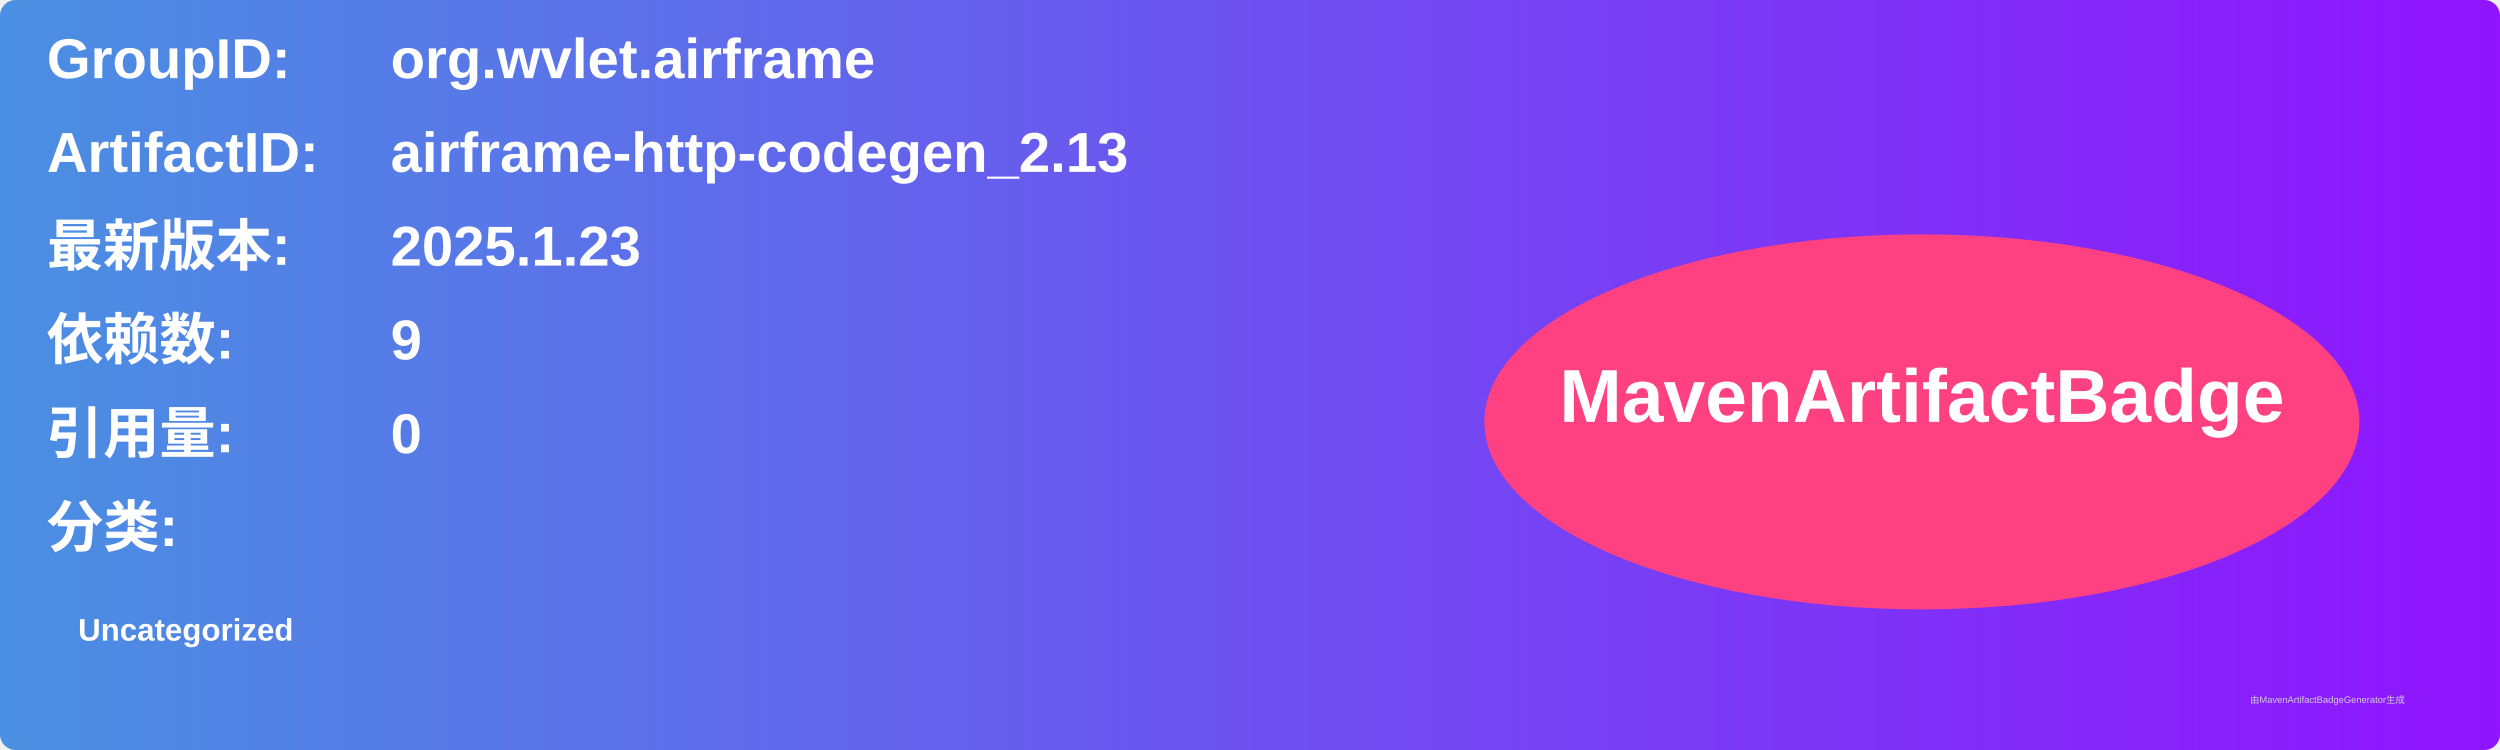
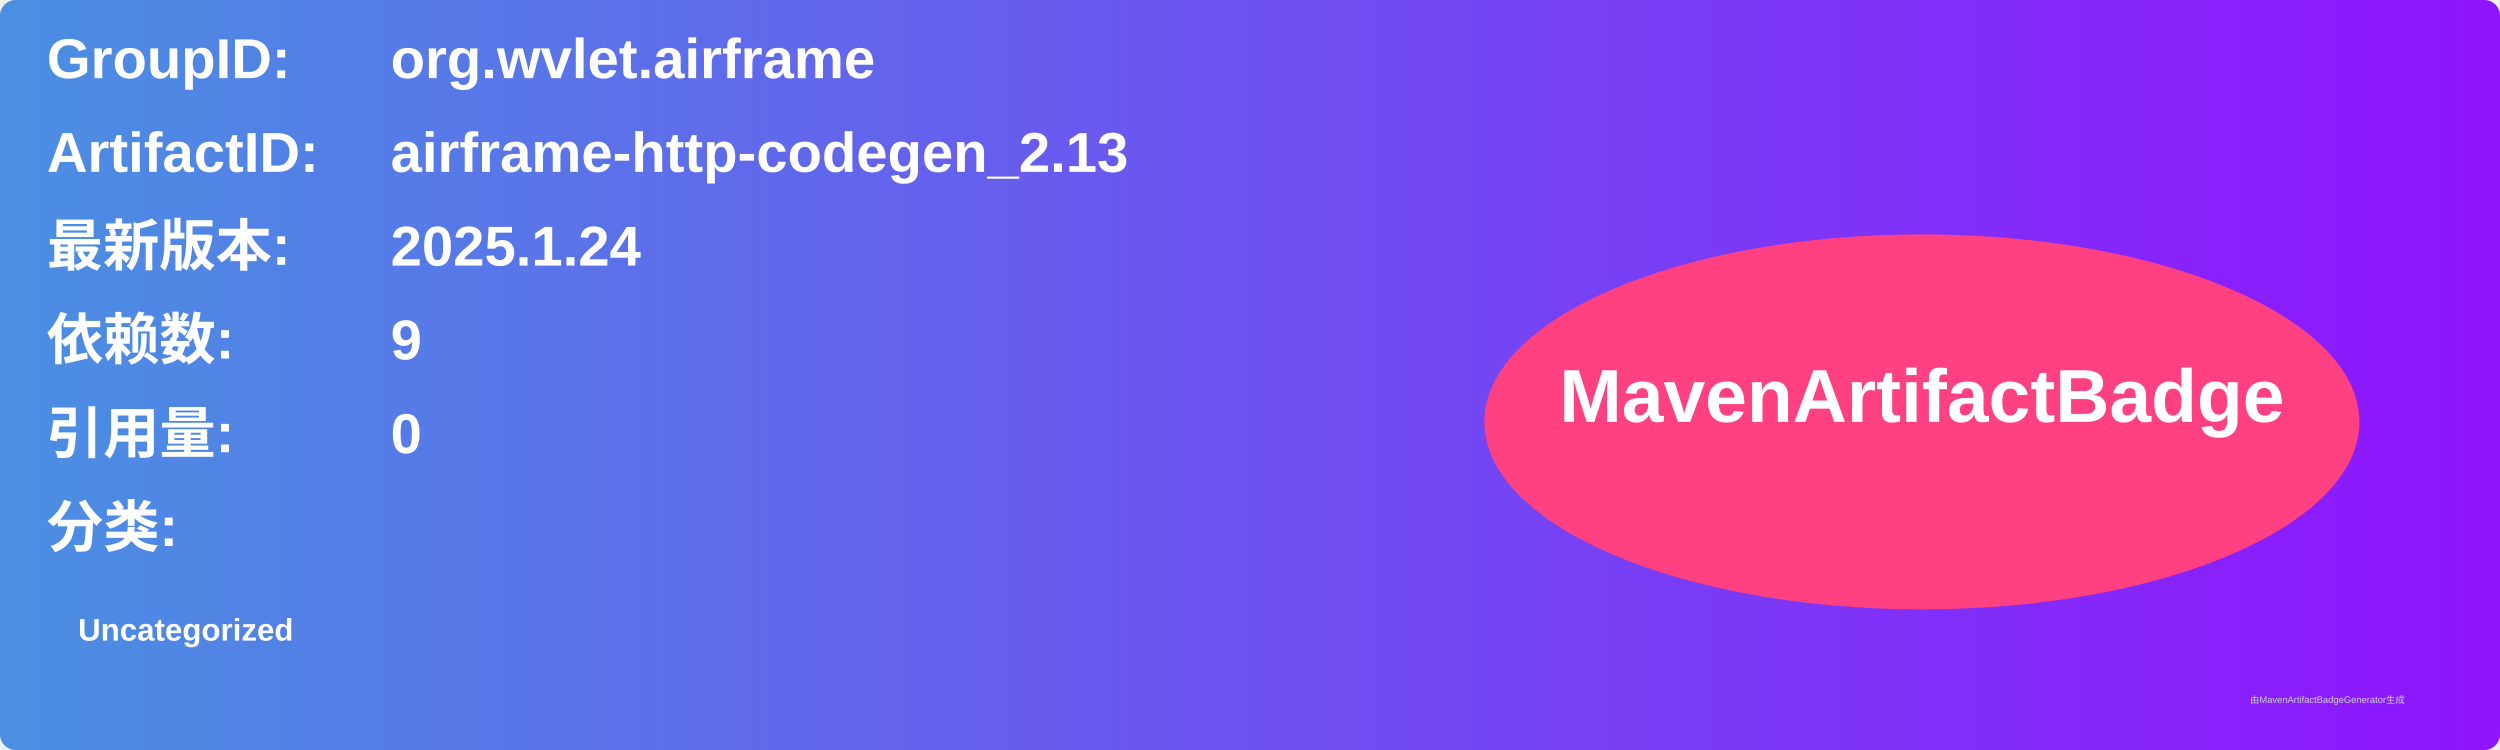
<svg xmlns="http://www.w3.org/2000/svg" width="800" height="240" viewBox="0 0 800 240">
  <linearGradient id="grad" x1="0%" y1="0%" x2="100%" y2="0%">
    <stop offset="0%" stop-color="#4a90e2" />
    <stop offset="100%" stop-color="#9013fe" />
  </linearGradient>
  <rect width="100%" height="100%" rx="5" ry="5" fill="url(#grad)" />
  <g transform="translate(15, 15)">
    <text x="0" y="10" font-family="Arial" font-size="18" fill="white" font-weight="bold" width="260">GroupID:</text>
    <text x="110" y="10" font-family="Arial" font-size="18" fill="white" font-weight="bold" width="460">org.wvlet.airframe</text>
    <text x="0" y="40" font-family="Arial" font-size="18" fill="white" font-weight="bold" width="260">ArtifactID:</text>
    <text x="110" y="40" font-family="Arial" font-size="18" fill="white" font-weight="bold" width="460">airframe-http-codegen_2.13</text>
    <text x="0" y="70" font-family="Arial" font-size="18" fill="white" font-weight="bold">最新版本:</text>
    <text x="110" y="70" font-family="Arial" font-size="18" fill="white" font-weight="bold">
-       <tspan font-weight="bold">2025.1.23</tspan>
+       <tspan font-weight="bold">2025.1.24</tspan>
    </text>
    <text x="0" y="100" font-family="Arial" font-size="18" fill="white" font-weight="bold">依赖数: </text>
    <text x="110" y="100" font-family="Arial" font-size="18" fill="white">
      <tspan font-weight="bold">9</tspan>
    </text>
    <text x="0" y="130" font-family="Arial" font-size="18" fill="white" font-weight="bold">引用量: </text>
    <text x="110" y="130" font-family="Arial" font-size="18" fill="white">
      <tspan font-weight="bold">0</tspan>
    </text>
    <text x="0" y="160" font-family="Arial" font-size="18" fill="white" font-weight="bold">分类:</text>
    <text x="10" y="190" font-family="Arial" font-size="10" fill="white">
      <tspan font-weight="bold">Uncategorized</tspan>
    </text>
    <ellipse cx="600" cy="120" rx="140" ry="60" fill="#ff4081" />
    <text x="600" y="120" text-anchor="middle" font-family="Arial" font-size="24" fill="white" font-weight="bold">MavenArtifactBadge</text>
  </g>
  <text x="720" y="225" font-family="Arial" font-size="3" fill="#d0d0d0">由MavenArtifactBadgeGenerator生成</text>
</svg>
